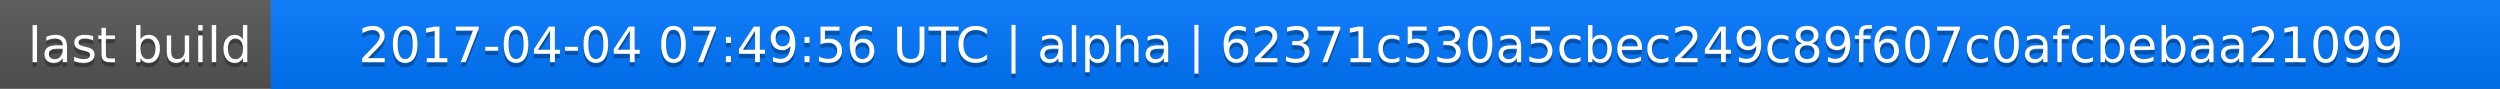
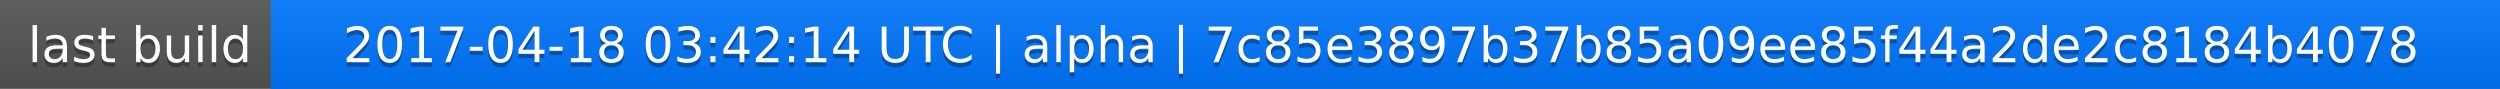
<svg xmlns="http://www.w3.org/2000/svg" width="563" height="20">
  <linearGradient id="a" x2="0" y2="100%">
    <stop offset="0" stop-color="#bbb" stop-opacity=".1" />
    <stop offset="1" stop-opacity=".1" />
  </linearGradient>
  <rect rx="0" width="563" height="20" fill="#555" />
  <rect rx="0" x="61" width="502" height="20" fill="#07f" />
  <path fill="#07f" d="M61 0h4v20h-4z" />
  <rect rx="0" width="563" height="20" fill="url(#a)" />
  <g fill="#fff" text-anchor="middle" font-family="DejaVu Sans,Verdana,Geneva,sans-serif" font-size="11">
    <text x="31.5" y="15" fill="#010101" fill-opacity=".3">last build</text>
    <text x="31.5" y="14">last build</text>
-     <text x="311" y="15" fill="#010101" fill-opacity=".3">2017-04-04 07:49:56 UTC | alpha | 62371c530a5cbec249c89f607c0afcbebaa21099</text>
-     <text x="311" y="14">2017-04-04 07:49:56 UTC | alpha | 62371c530a5cbec249c89f607c0afcbebaa21099</text>
+     <text x="311" y="15" fill="#010101" fill-opacity=".3">2017-04-18 03:42:14 UTC | alpha | 7c85e3897b37b85a09ee85f44a2de2c8184b4078</text>
+     <text x="311" y="14">2017-04-18 03:42:14 UTC | alpha | 7c85e3897b37b85a09ee85f44a2de2c8184b4078</text>
  </g>
</svg>
